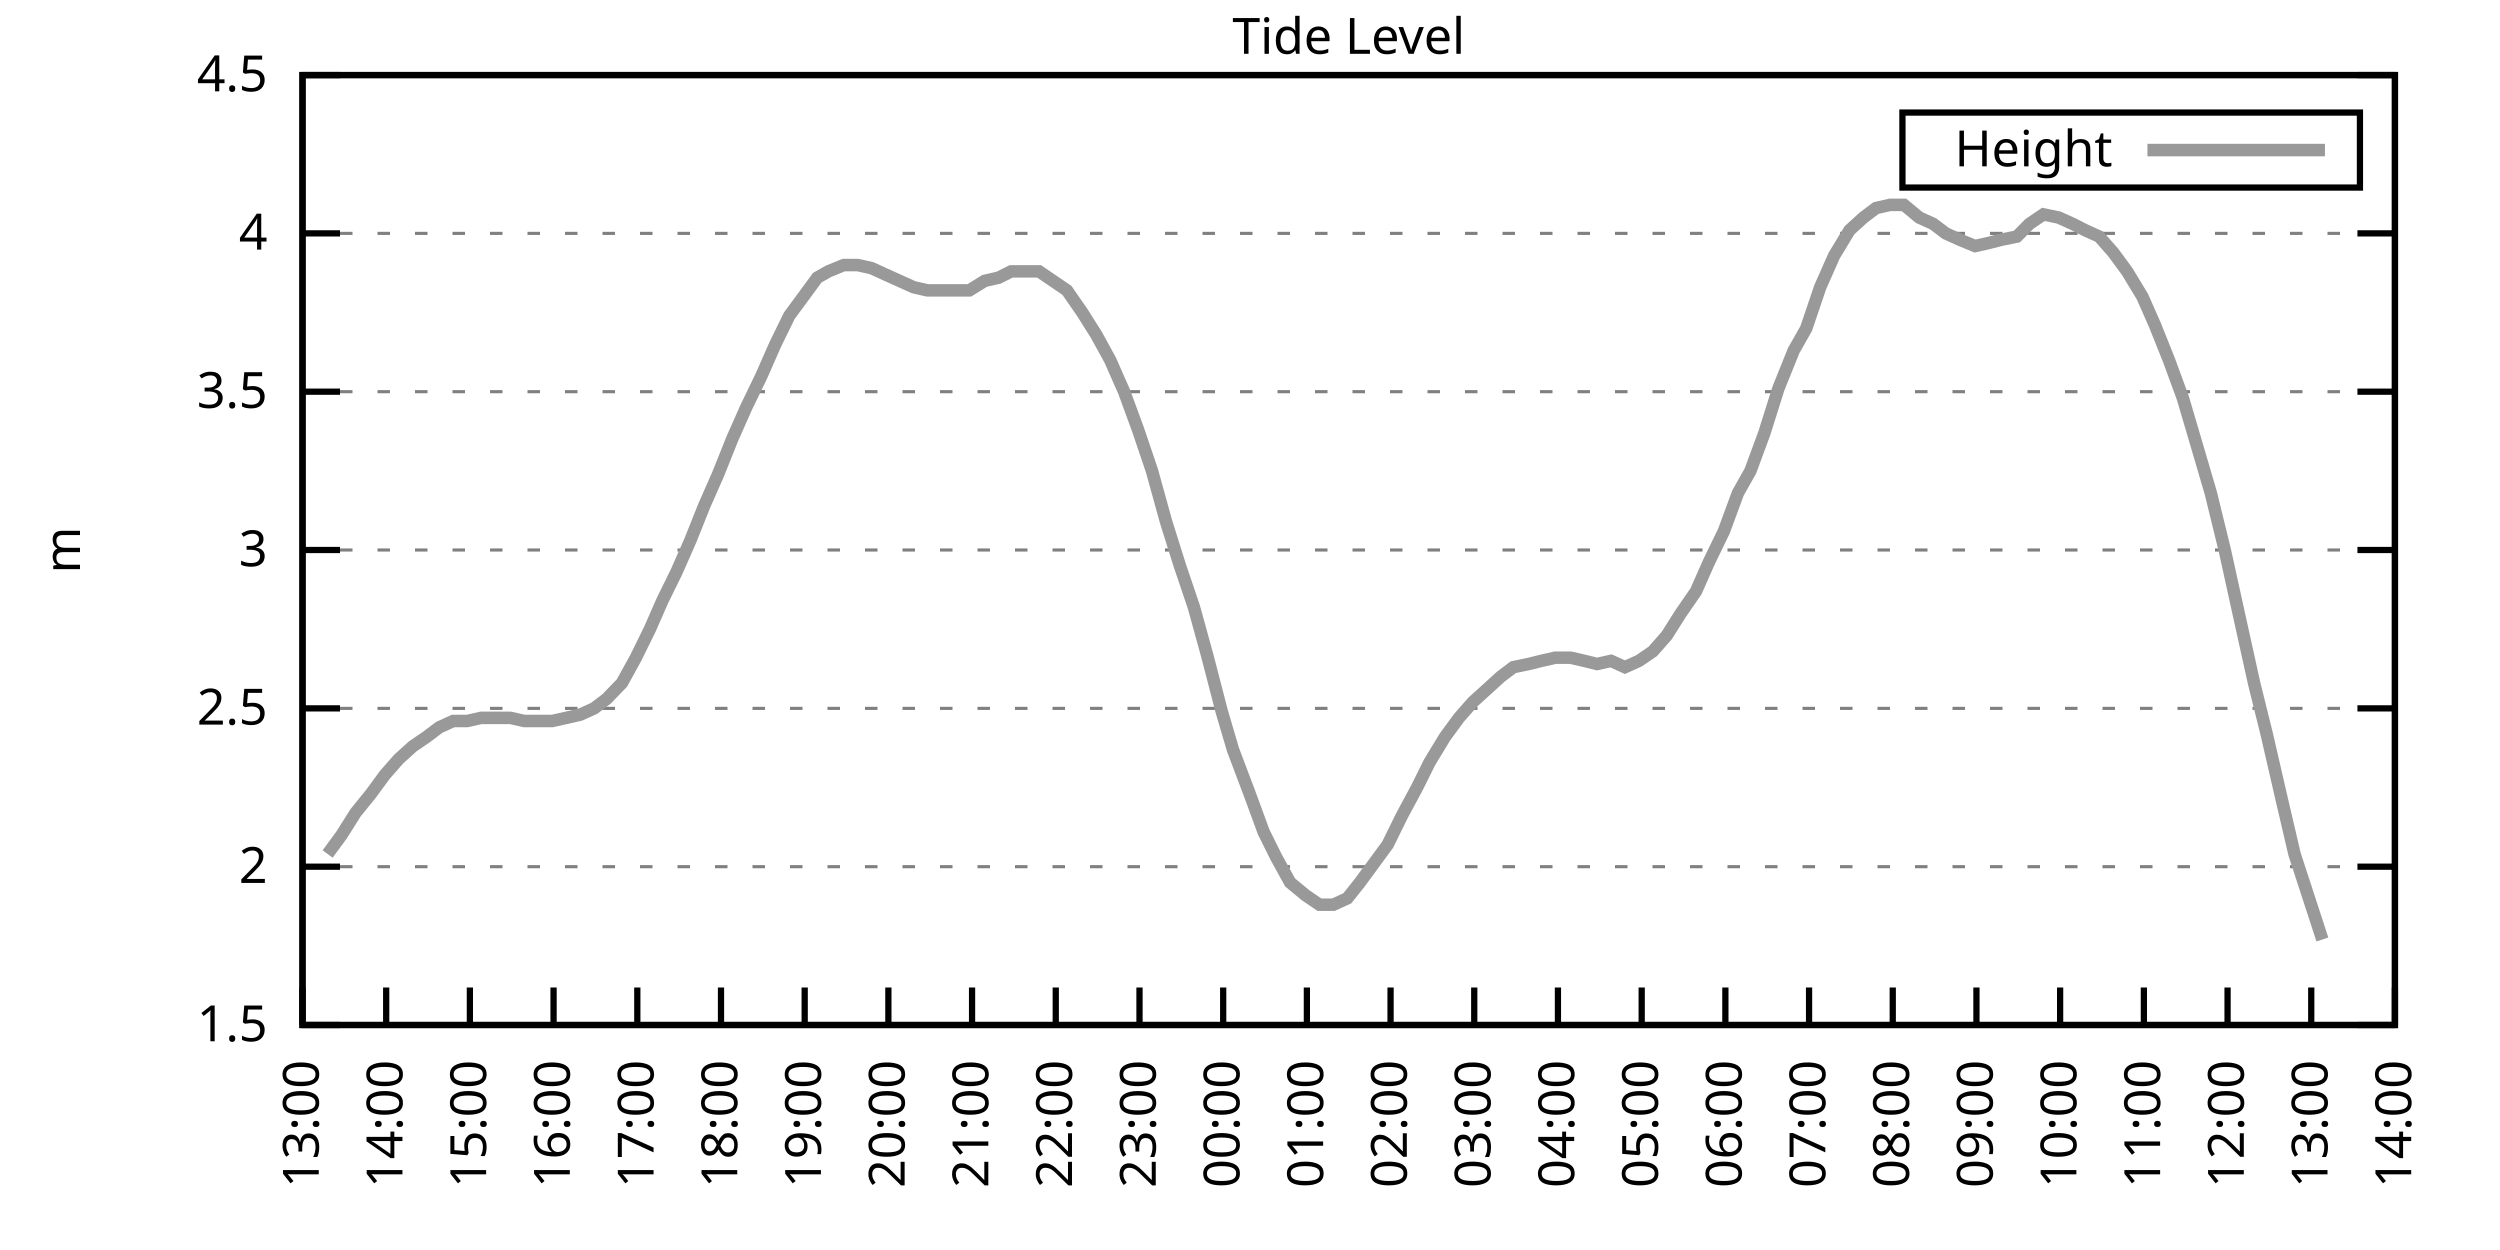
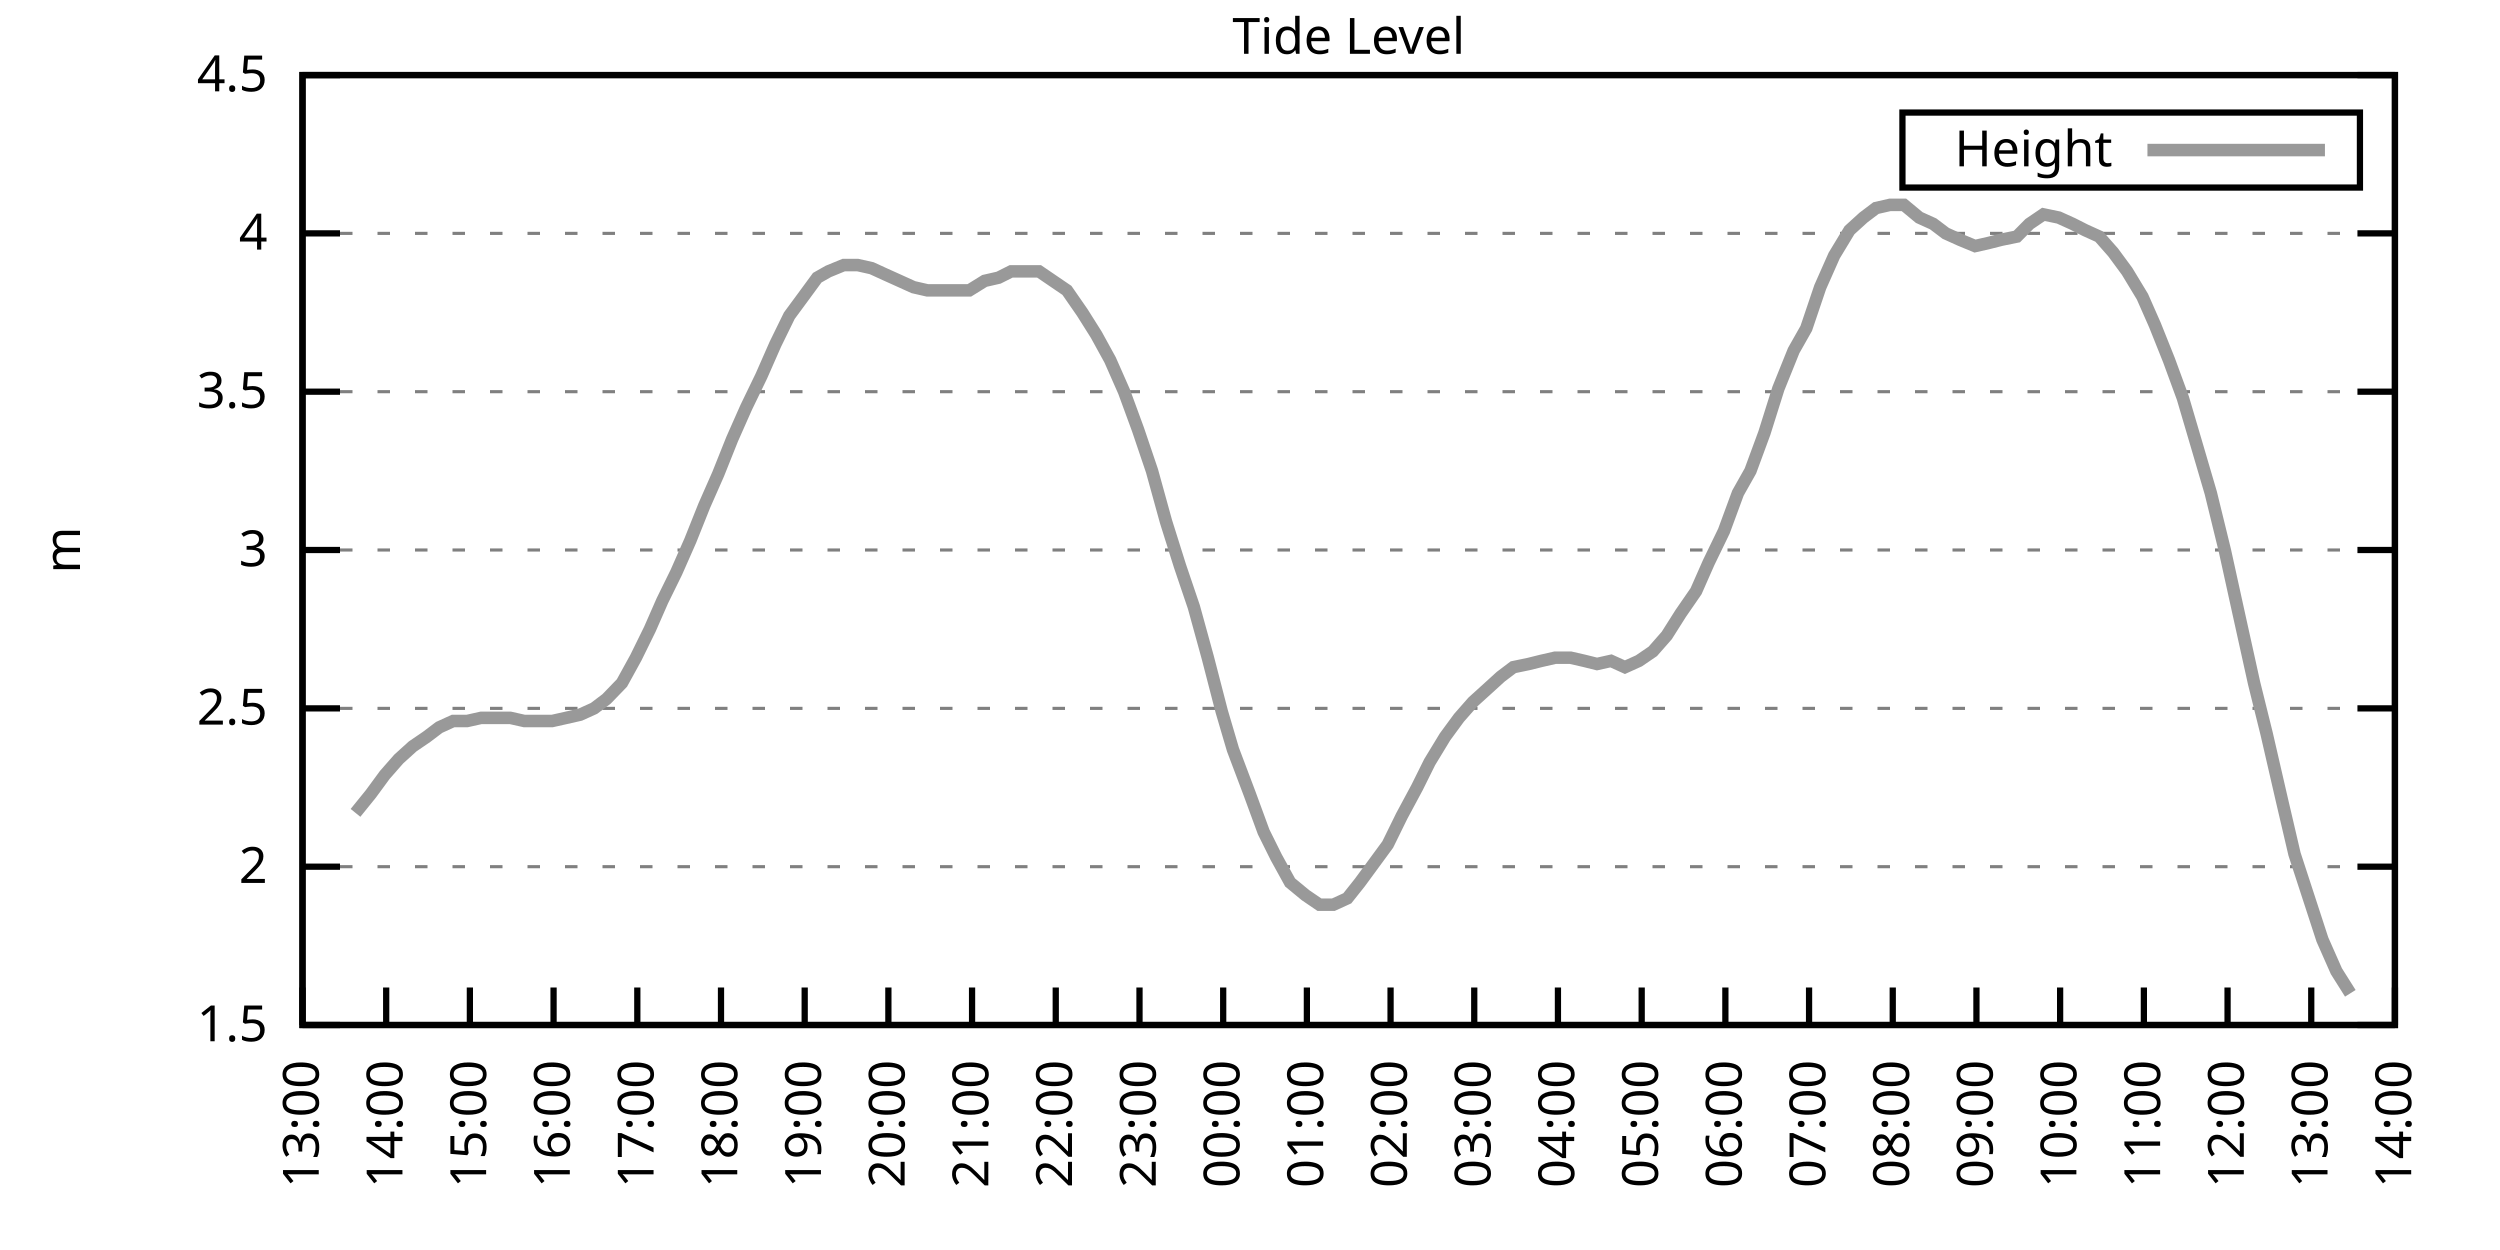
<svg xmlns="http://www.w3.org/2000/svg" xmlns:xlink="http://www.w3.org/1999/xlink" width="400" height="200" viewBox="0 0 400 200">
  <g id="gnuplot_canvas">
    <rect x="0" y="0" width="400" height="200" fill="none" />
    <defs>
      <circle id="gpDot" r="0.5" stroke-width="0.5" stroke="currentColor" />
      <path id="gpPt0" stroke-width="0.333" stroke="currentColor" d="M-1,0 h2 M0,-1 v2" />
      <path id="gpPt1" stroke-width="0.333" stroke="currentColor" d="M-1,-1 L1,1 M1,-1 L-1,1" />
      <path id="gpPt2" stroke-width="0.333" stroke="currentColor" d="M-1,0 L1,0 M0,-1 L0,1 M-1,-1 L1,1 M-1,1 L1,-1" />
      <rect id="gpPt3" stroke-width="0.333" stroke="currentColor" x="-1" y="-1" width="2" height="2" />
      <rect id="gpPt4" stroke-width="0.333" stroke="currentColor" fill="currentColor" x="-1" y="-1" width="2" height="2" />
      <circle id="gpPt5" stroke-width="0.333" stroke="currentColor" cx="0" cy="0" r="1" />
      <use xlink:href="#gpPt5" id="gpPt6" fill="currentColor" stroke="none" />
      <path id="gpPt7" stroke-width="0.333" stroke="currentColor" d="M0,-1.33 L-1.33,0.67 L1.33,0.67 z" />
      <use xlink:href="#gpPt7" id="gpPt8" fill="currentColor" stroke="none" />
      <use xlink:href="#gpPt7" id="gpPt9" stroke="currentColor" transform="rotate(180)" />
      <use xlink:href="#gpPt9" id="gpPt10" fill="currentColor" stroke="none" />
      <use xlink:href="#gpPt3" id="gpPt11" stroke="currentColor" transform="rotate(45)" />
      <use xlink:href="#gpPt11" id="gpPt12" fill="currentColor" stroke="none" />
      <path id="gpPt13" stroke-width="0.333" stroke="currentColor" d="M0,1.330 L1.265,0.411 L0.782,-1.067 L-0.782,-1.076 L-1.265,0.411 z" />
      <use xlink:href="#gpPt13" id="gpPt14" fill="currentColor" stroke="none" />
      <filter id="textbox" filterUnits="objectBoundingBox" x="0" y="0" height="1" width="1">
        <feFlood flood-color="white" flood-opacity="1" result="bgnd" />
        <feComposite in="SourceGraphic" in2="bgnd" operator="atop" />
      </filter>
      <filter id="greybox" filterUnits="objectBoundingBox" x="0" y="0" height="1" width="1">
        <feFlood flood-color="lightgrey" flood-opacity="1" result="grey" />
        <feComposite in="SourceGraphic" in2="grey" operator="atop" />
      </filter>
    </defs>
    <g fill="none" color="white" stroke="currentColor" stroke-width="1.00" stroke-linecap="butt" stroke-linejoin="miter">
</g>
    <g fill="none" color="black" stroke="currentColor" stroke-width="1.00" stroke-linecap="butt" stroke-linejoin="miter">
      <g stroke="none" shape-rendering="crispEdges">
        <polygon fill="rgb(255, 255, 255)" points="48.40,164.00 383.18,164.00 383.18,12.02 48.40,12.02 " />
      </g>
    </g>
    <g fill="none" color="black" stroke="currentColor" stroke-width="1.00" stroke-linecap="butt" stroke-linejoin="miter">
</g>
    <g fill="none" color="black" stroke="black" stroke-width="0.50" stroke-linecap="butt" stroke-linejoin="miter">
</g>
    <g fill="none" color="gray" stroke="currentColor" stroke-width="0.50" stroke-linecap="butt" stroke-linejoin="miter">
      <path stroke="gray" stroke-dasharray="2,4" class="gridline" d="M48.40,164.00 L383.19,164.00  " />
    </g>
    <g fill="none" color="gray" stroke="gray" stroke-width="1.00" stroke-linecap="butt" stroke-linejoin="miter">
</g>
    <g fill="none" color="black" stroke="currentColor" stroke-width="1.00" stroke-linecap="butt" stroke-linejoin="miter">
      <path stroke="black" d="M48.40,164.00 L54.40,164.00 M383.19,164.00 L377.19,164.00  " />
      <g transform="translate(42.80,166.60)" stroke="none" fill="black" font-family="Sans" font-size="8.00" text-anchor="end">
        <text>
          <tspan font-family="Sans"> 1.5</tspan>
        </text>
      </g>
    </g>
    <g fill="none" color="black" stroke="currentColor" stroke-width="1.00" stroke-linecap="butt" stroke-linejoin="miter">
</g>
    <g fill="none" color="black" stroke="black" stroke-width="0.50" stroke-linecap="butt" stroke-linejoin="miter">
</g>
    <g fill="none" color="gray" stroke="currentColor" stroke-width="0.50" stroke-linecap="butt" stroke-linejoin="miter">
      <path stroke="gray" stroke-dasharray="2,4" class="gridline" d="M48.40,138.67 L383.19,138.67  " />
    </g>
    <g fill="none" color="gray" stroke="gray" stroke-width="1.00" stroke-linecap="butt" stroke-linejoin="miter">
</g>
    <g fill="none" color="black" stroke="currentColor" stroke-width="1.00" stroke-linecap="butt" stroke-linejoin="miter">
      <path stroke="black" d="M48.40,138.67 L54.40,138.67 M383.19,138.67 L377.19,138.67  " />
      <g transform="translate(42.80,141.27)" stroke="none" fill="black" font-family="Sans" font-size="8.00" text-anchor="end">
        <text>
          <tspan font-family="Sans"> 2</tspan>
        </text>
      </g>
    </g>
    <g fill="none" color="black" stroke="currentColor" stroke-width="1.00" stroke-linecap="butt" stroke-linejoin="miter">
</g>
    <g fill="none" color="black" stroke="black" stroke-width="0.50" stroke-linecap="butt" stroke-linejoin="miter">
</g>
    <g fill="none" color="gray" stroke="currentColor" stroke-width="0.50" stroke-linecap="butt" stroke-linejoin="miter">
      <path stroke="gray" stroke-dasharray="2,4" class="gridline" d="M48.40,113.34 L383.19,113.34  " />
    </g>
    <g fill="none" color="gray" stroke="gray" stroke-width="1.00" stroke-linecap="butt" stroke-linejoin="miter">
</g>
    <g fill="none" color="black" stroke="currentColor" stroke-width="1.00" stroke-linecap="butt" stroke-linejoin="miter">
      <path stroke="black" d="M48.40,113.34 L54.40,113.34 M383.19,113.34 L377.19,113.34  " />
      <g transform="translate(42.80,115.94)" stroke="none" fill="black" font-family="Sans" font-size="8.00" text-anchor="end">
        <text>
          <tspan font-family="Sans"> 2.5</tspan>
        </text>
      </g>
    </g>
    <g fill="none" color="black" stroke="currentColor" stroke-width="1.00" stroke-linecap="butt" stroke-linejoin="miter">
</g>
    <g fill="none" color="black" stroke="black" stroke-width="0.50" stroke-linecap="butt" stroke-linejoin="miter">
</g>
    <g fill="none" color="gray" stroke="currentColor" stroke-width="0.50" stroke-linecap="butt" stroke-linejoin="miter">
      <path stroke="gray" stroke-dasharray="2,4" class="gridline" d="M48.40,88.00 L383.19,88.00  " />
    </g>
    <g fill="none" color="gray" stroke="gray" stroke-width="1.00" stroke-linecap="butt" stroke-linejoin="miter">
</g>
    <g fill="none" color="black" stroke="currentColor" stroke-width="1.00" stroke-linecap="butt" stroke-linejoin="miter">
      <path stroke="black" d="M48.40,88.00 L54.40,88.00 M383.19,88.00 L377.19,88.00  " />
      <g transform="translate(42.80,90.60)" stroke="none" fill="black" font-family="Sans" font-size="8.00" text-anchor="end">
        <text>
          <tspan font-family="Sans"> 3</tspan>
        </text>
      </g>
    </g>
    <g fill="none" color="black" stroke="currentColor" stroke-width="1.00" stroke-linecap="butt" stroke-linejoin="miter">
</g>
    <g fill="none" color="black" stroke="black" stroke-width="0.50" stroke-linecap="butt" stroke-linejoin="miter">
</g>
    <g fill="none" color="gray" stroke="currentColor" stroke-width="0.50" stroke-linecap="butt" stroke-linejoin="miter">
      <path stroke="gray" stroke-dasharray="2,4" class="gridline" d="M48.40,62.67 L383.19,62.67  " />
    </g>
    <g fill="none" color="gray" stroke="gray" stroke-width="1.00" stroke-linecap="butt" stroke-linejoin="miter">
</g>
    <g fill="none" color="black" stroke="currentColor" stroke-width="1.00" stroke-linecap="butt" stroke-linejoin="miter">
      <path stroke="black" d="M48.40,62.67 L54.40,62.67 M383.19,62.67 L377.19,62.67  " />
      <g transform="translate(42.80,65.27)" stroke="none" fill="black" font-family="Sans" font-size="8.00" text-anchor="end">
        <text>
          <tspan font-family="Sans"> 3.5</tspan>
        </text>
      </g>
    </g>
    <g fill="none" color="black" stroke="currentColor" stroke-width="1.00" stroke-linecap="butt" stroke-linejoin="miter">
</g>
    <g fill="none" color="black" stroke="black" stroke-width="0.50" stroke-linecap="butt" stroke-linejoin="miter">
</g>
    <g fill="none" color="gray" stroke="currentColor" stroke-width="0.50" stroke-linecap="butt" stroke-linejoin="miter">
      <path stroke="gray" stroke-dasharray="2,4" class="gridline" d="M48.40,37.34 L383.19,37.34  " />
    </g>
    <g fill="none" color="gray" stroke="gray" stroke-width="1.00" stroke-linecap="butt" stroke-linejoin="miter">
</g>
    <g fill="none" color="black" stroke="currentColor" stroke-width="1.00" stroke-linecap="butt" stroke-linejoin="miter">
      <path stroke="black" d="M48.40,37.34 L54.40,37.34 M383.19,37.34 L377.19,37.34  " />
      <g transform="translate(42.80,39.94)" stroke="none" fill="black" font-family="Sans" font-size="8.00" text-anchor="end">
        <text>
          <tspan font-family="Sans"> 4</tspan>
        </text>
      </g>
    </g>
    <g fill="none" color="black" stroke="currentColor" stroke-width="1.00" stroke-linecap="butt" stroke-linejoin="miter">
</g>
    <g fill="none" color="black" stroke="black" stroke-width="0.50" stroke-linecap="butt" stroke-linejoin="miter">
</g>
    <g fill="none" color="gray" stroke="currentColor" stroke-width="0.50" stroke-linecap="butt" stroke-linejoin="miter">
      <path stroke="gray" stroke-dasharray="2,4" class="gridline" d="M48.40,12.01 L383.19,12.01  " />
    </g>
    <g fill="none" color="gray" stroke="gray" stroke-width="1.00" stroke-linecap="butt" stroke-linejoin="miter">
</g>
    <g fill="none" color="black" stroke="currentColor" stroke-width="1.00" stroke-linecap="butt" stroke-linejoin="miter">
      <path stroke="black" d="M48.40,12.01 L54.40,12.01 M383.19,12.01 L377.19,12.01  " />
      <g transform="translate(42.80,14.61)" stroke="none" fill="black" font-family="Sans" font-size="8.00" text-anchor="end">
        <text>
          <tspan font-family="Sans"> 4.5</tspan>
        </text>
      </g>
    </g>
    <g fill="none" color="black" stroke="currentColor" stroke-width="1.00" stroke-linecap="butt" stroke-linejoin="miter">
      <path stroke="black" d="M48.40,164.00 L48.40,158.00  " />
      <g transform="translate(51.00,169.60) rotate(270.00)" stroke="none" fill="black" font-family="Sans" font-size="8.00" text-anchor="end">
        <text>
          <tspan font-family="Sans">13:00</tspan>
        </text>
      </g>
    </g>
    <g fill="none" color="black" stroke="currentColor" stroke-width="1.00" stroke-linecap="butt" stroke-linejoin="miter">
      <path stroke="black" d="M61.79,164.00 L61.79,158.00  " />
      <g transform="translate(64.39,169.60) rotate(270.00)" stroke="none" fill="black" font-family="Sans" font-size="8.00" text-anchor="end">
        <text>
          <tspan font-family="Sans">14:00</tspan>
        </text>
      </g>
    </g>
    <g fill="none" color="black" stroke="currentColor" stroke-width="1.00" stroke-linecap="butt" stroke-linejoin="miter">
      <path stroke="black" d="M75.18,164.00 L75.18,158.00  " />
      <g transform="translate(77.78,169.60) rotate(270.00)" stroke="none" fill="black" font-family="Sans" font-size="8.00" text-anchor="end">
        <text>
          <tspan font-family="Sans">15:00</tspan>
        </text>
      </g>
    </g>
    <g fill="none" color="black" stroke="currentColor" stroke-width="1.00" stroke-linecap="butt" stroke-linejoin="miter">
      <path stroke="black" d="M88.57,164.00 L88.57,158.00  " />
      <g transform="translate(91.17,169.60) rotate(270.00)" stroke="none" fill="black" font-family="Sans" font-size="8.00" text-anchor="end">
        <text>
          <tspan font-family="Sans">16:00</tspan>
        </text>
      </g>
    </g>
    <g fill="none" color="black" stroke="currentColor" stroke-width="1.00" stroke-linecap="butt" stroke-linejoin="miter">
      <path stroke="black" d="M101.97,164.00 L101.97,158.00  " />
      <g transform="translate(104.57,169.60) rotate(270.00)" stroke="none" fill="black" font-family="Sans" font-size="8.00" text-anchor="end">
        <text>
          <tspan font-family="Sans">17:00</tspan>
        </text>
      </g>
    </g>
    <g fill="none" color="black" stroke="currentColor" stroke-width="1.00" stroke-linecap="butt" stroke-linejoin="miter">
      <path stroke="black" d="M115.36,164.00 L115.36,158.00  " />
      <g transform="translate(117.96,169.60) rotate(270.00)" stroke="none" fill="black" font-family="Sans" font-size="8.00" text-anchor="end">
        <text>
          <tspan font-family="Sans">18:00</tspan>
        </text>
      </g>
    </g>
    <g fill="none" color="black" stroke="currentColor" stroke-width="1.00" stroke-linecap="butt" stroke-linejoin="miter">
      <path stroke="black" d="M128.75,164.00 L128.75,158.00  " />
      <g transform="translate(131.35,169.60) rotate(270.00)" stroke="none" fill="black" font-family="Sans" font-size="8.00" text-anchor="end">
        <text>
          <tspan font-family="Sans">19:00</tspan>
        </text>
      </g>
    </g>
    <g fill="none" color="black" stroke="currentColor" stroke-width="1.00" stroke-linecap="butt" stroke-linejoin="miter">
      <path stroke="black" d="M142.14,164.00 L142.14,158.00  " />
      <g transform="translate(144.74,169.60) rotate(270.00)" stroke="none" fill="black" font-family="Sans" font-size="8.00" text-anchor="end">
        <text>
          <tspan font-family="Sans">20:00</tspan>
        </text>
      </g>
    </g>
    <g fill="none" color="black" stroke="currentColor" stroke-width="1.00" stroke-linecap="butt" stroke-linejoin="miter">
      <path stroke="black" d="M155.53,164.00 L155.53,158.00  " />
      <g transform="translate(158.13,169.60) rotate(270.00)" stroke="none" fill="black" font-family="Sans" font-size="8.00" text-anchor="end">
        <text>
          <tspan font-family="Sans">21:00</tspan>
        </text>
      </g>
    </g>
    <g fill="none" color="black" stroke="currentColor" stroke-width="1.00" stroke-linecap="butt" stroke-linejoin="miter">
      <path stroke="black" d="M168.92,164.00 L168.92,158.00  " />
      <g transform="translate(171.52,169.60) rotate(270.00)" stroke="none" fill="black" font-family="Sans" font-size="8.00" text-anchor="end">
        <text>
          <tspan font-family="Sans">22:00</tspan>
        </text>
      </g>
    </g>
    <g fill="none" color="black" stroke="currentColor" stroke-width="1.00" stroke-linecap="butt" stroke-linejoin="miter">
      <path stroke="black" d="M182.32,164.00 L182.32,158.00  " />
      <g transform="translate(184.92,169.60) rotate(270.00)" stroke="none" fill="black" font-family="Sans" font-size="8.00" text-anchor="end">
        <text>
          <tspan font-family="Sans">23:00</tspan>
        </text>
      </g>
    </g>
    <g fill="none" color="black" stroke="currentColor" stroke-width="1.00" stroke-linecap="butt" stroke-linejoin="miter">
      <path stroke="black" d="M195.71,164.00 L195.71,158.00  " />
      <g transform="translate(198.31,169.60) rotate(270.00)" stroke="none" fill="black" font-family="Sans" font-size="8.00" text-anchor="end">
        <text>
          <tspan font-family="Sans">00:00</tspan>
        </text>
      </g>
    </g>
    <g fill="none" color="black" stroke="currentColor" stroke-width="1.00" stroke-linecap="butt" stroke-linejoin="miter">
      <path stroke="black" d="M209.10,164.00 L209.10,158.00  " />
      <g transform="translate(211.70,169.60) rotate(270.00)" stroke="none" fill="black" font-family="Sans" font-size="8.00" text-anchor="end">
        <text>
          <tspan font-family="Sans">01:00</tspan>
        </text>
      </g>
    </g>
    <g fill="none" color="black" stroke="currentColor" stroke-width="1.00" stroke-linecap="butt" stroke-linejoin="miter">
      <path stroke="black" d="M222.49,164.00 L222.49,158.00  " />
      <g transform="translate(225.09,169.60) rotate(270.00)" stroke="none" fill="black" font-family="Sans" font-size="8.00" text-anchor="end">
        <text>
          <tspan font-family="Sans">02:00</tspan>
        </text>
      </g>
    </g>
    <g fill="none" color="black" stroke="currentColor" stroke-width="1.00" stroke-linecap="butt" stroke-linejoin="miter">
      <path stroke="black" d="M235.88,164.00 L235.88,158.00  " />
      <g transform="translate(238.48,169.60) rotate(270.00)" stroke="none" fill="black" font-family="Sans" font-size="8.00" text-anchor="end">
        <text>
          <tspan font-family="Sans">03:00</tspan>
        </text>
      </g>
    </g>
    <g fill="none" color="black" stroke="currentColor" stroke-width="1.00" stroke-linecap="butt" stroke-linejoin="miter">
      <path stroke="black" d="M249.27,164.00 L249.27,158.00  " />
      <g transform="translate(251.87,169.60) rotate(270.00)" stroke="none" fill="black" font-family="Sans" font-size="8.00" text-anchor="end">
        <text>
          <tspan font-family="Sans">04:00</tspan>
        </text>
      </g>
    </g>
    <g fill="none" color="black" stroke="currentColor" stroke-width="1.00" stroke-linecap="butt" stroke-linejoin="miter">
      <path stroke="black" d="M262.67,164.00 L262.67,158.00  " />
      <g transform="translate(265.27,169.60) rotate(270.00)" stroke="none" fill="black" font-family="Sans" font-size="8.00" text-anchor="end">
        <text>
          <tspan font-family="Sans">05:00</tspan>
        </text>
      </g>
    </g>
    <g fill="none" color="black" stroke="currentColor" stroke-width="1.00" stroke-linecap="butt" stroke-linejoin="miter">
      <path stroke="black" d="M276.06,164.00 L276.06,158.00  " />
      <g transform="translate(278.66,169.60) rotate(270.00)" stroke="none" fill="black" font-family="Sans" font-size="8.00" text-anchor="end">
        <text>
          <tspan font-family="Sans">06:00</tspan>
        </text>
      </g>
    </g>
    <g fill="none" color="black" stroke="currentColor" stroke-width="1.00" stroke-linecap="butt" stroke-linejoin="miter">
      <path stroke="black" d="M289.45,164.00 L289.45,158.00  " />
      <g transform="translate(292.05,169.60) rotate(270.00)" stroke="none" fill="black" font-family="Sans" font-size="8.00" text-anchor="end">
        <text>
          <tspan font-family="Sans">07:00</tspan>
        </text>
      </g>
    </g>
    <g fill="none" color="black" stroke="currentColor" stroke-width="1.00" stroke-linecap="butt" stroke-linejoin="miter">
      <path stroke="black" d="M302.84,164.00 L302.84,158.00  " />
      <g transform="translate(305.44,169.60) rotate(270.00)" stroke="none" fill="black" font-family="Sans" font-size="8.00" text-anchor="end">
        <text>
          <tspan font-family="Sans">08:00</tspan>
        </text>
      </g>
    </g>
    <g fill="none" color="black" stroke="currentColor" stroke-width="1.00" stroke-linecap="butt" stroke-linejoin="miter">
      <path stroke="black" d="M316.23,164.00 L316.23,158.00  " />
      <g transform="translate(318.83,169.60) rotate(270.00)" stroke="none" fill="black" font-family="Sans" font-size="8.00" text-anchor="end">
        <text>
          <tspan font-family="Sans">09:00</tspan>
        </text>
      </g>
    </g>
    <g fill="none" color="black" stroke="currentColor" stroke-width="1.00" stroke-linecap="butt" stroke-linejoin="miter">
      <path stroke="black" d="M329.62,164.00 L329.62,158.00  " />
      <g transform="translate(332.22,169.60) rotate(270.00)" stroke="none" fill="black" font-family="Sans" font-size="8.00" text-anchor="end">
        <text>
          <tspan font-family="Sans">10:00</tspan>
        </text>
      </g>
    </g>
    <g fill="none" color="black" stroke="currentColor" stroke-width="1.00" stroke-linecap="butt" stroke-linejoin="miter">
      <path stroke="black" d="M343.02,164.00 L343.02,158.00  " />
      <g transform="translate(345.62,169.60) rotate(270.00)" stroke="none" fill="black" font-family="Sans" font-size="8.00" text-anchor="end">
        <text>
          <tspan font-family="Sans">11:00</tspan>
        </text>
      </g>
    </g>
    <g fill="none" color="black" stroke="currentColor" stroke-width="1.00" stroke-linecap="butt" stroke-linejoin="miter">
      <path stroke="black" d="M356.41,164.00 L356.41,158.00  " />
      <g transform="translate(359.01,169.60) rotate(270.00)" stroke="none" fill="black" font-family="Sans" font-size="8.00" text-anchor="end">
        <text>
          <tspan font-family="Sans">12:00</tspan>
        </text>
      </g>
    </g>
    <g fill="none" color="black" stroke="currentColor" stroke-width="1.00" stroke-linecap="butt" stroke-linejoin="miter">
      <path stroke="black" d="M369.80,164.00 L369.80,158.00  " />
      <g transform="translate(372.40,169.60) rotate(270.00)" stroke="none" fill="black" font-family="Sans" font-size="8.00" text-anchor="end">
        <text>
          <tspan font-family="Sans">13:00</tspan>
        </text>
      </g>
    </g>
    <g fill="none" color="black" stroke="currentColor" stroke-width="1.00" stroke-linecap="butt" stroke-linejoin="miter">
      <path stroke="black" d="M383.19,164.00 L383.19,158.00  " />
      <g transform="translate(385.79,169.60) rotate(270.00)" stroke="none" fill="black" font-family="Sans" font-size="8.00" text-anchor="end">
        <text>
          <tspan font-family="Sans">14:00</tspan>
        </text>
      </g>
    </g>
    <g fill="none" color="black" stroke="currentColor" stroke-width="1.00" stroke-linecap="butt" stroke-linejoin="miter">
</g>
    <g fill="none" color="black" stroke="currentColor" stroke-width="1.00" stroke-linecap="butt" stroke-linejoin="miter">
      <path stroke="black" d="M48.40,12.01 L48.40,164.00 L383.19,164.00 L383.19,12.01 L48.40,12.01 Z  " />
    </g>
    <g fill="none" color="black" stroke="currentColor" stroke-width="1.00" stroke-linecap="butt" stroke-linejoin="miter">
</g>
    <g fill="none" color="black" stroke="currentColor" stroke-width="1.00" stroke-linecap="butt" stroke-linejoin="miter">
      <path stroke="black" d="M304.39,30.01 L304.39,18.01 L377.59,18.01 L377.59,30.01 L304.39,30.01 Z  " />
    </g>
    <g id="Tide_level_plot_1">
      <g fill="none" color="white" stroke="black" stroke-width="2.00" stroke-linecap="butt" stroke-linejoin="miter">
</g>
      <g fill="none" color="black" stroke="currentColor" stroke-width="2.00" stroke-linecap="butt" stroke-linejoin="miter">
        <g transform="translate(337.99,26.61)" stroke="none" fill="black" font-family="Sans" font-size="8.00" text-anchor="end">
          <text>
            <tspan font-family="Sans">Height</tspan>
          </text>
        </g>
      </g>
      <g fill="none" color="black" stroke="currentColor" stroke-width="2.00" stroke-linecap="butt" stroke-linejoin="miter">
-         <path stroke="rgb(153, 153, 153)" d="M343.59,24.01 L371.99,24.01 M52.42,136.64 L54.65,133.60 L56.88,130.06 L59.34,127.02 L61.57,123.98 L63.80,121.44   L66.03,119.42 L68.26,117.90 L70.27,116.38 L72.50,115.36 L74.74,115.36 L76.97,114.86 L79.42,114.86 L81.66,114.86   L83.89,115.36 L86.12,115.36 L88.35,115.36 L90.58,114.86 L92.82,114.35 L95.05,113.34 L97.06,111.82 L99.51,109.28   L101.74,105.23 L103.98,100.67 L105.98,96.11 L108.22,91.55 L110.45,86.49 L112.68,80.91 L114.91,75.85 L117.14,70.27   L119.38,65.21 L121.83,60.14 L124.06,55.07 L126.29,50.51 L128.53,47.47 L130.76,44.43 L132.54,43.42 L135.00,42.41   L137.23,42.41 L139.46,42.91 L141.69,43.93 L143.93,44.94 L146.16,45.95 L148.39,46.46 L150.62,46.46 L152.85,46.46   L155.09,46.46 L157.54,44.94 L159.77,44.43 L161.78,43.42 L164.01,43.42 L166.25,43.42 L168.48,44.94 L170.71,46.46   L173.17,50.01 L175.40,53.55 L177.63,57.61 L179.86,62.67 L182.09,68.75 L184.32,75.34 L186.56,83.45 L188.79,90.54   L191.02,97.12 L193.25,105.23 L195.48,113.84 L197.27,119.92 L199.95,127.02 L202.18,133.10 L204.19,137.15 L206.42,141.20   L208.88,143.23 L211.11,144.75 L213.34,144.75 L215.57,143.73 L217.58,141.20 L219.81,138.16 L222.04,135.12 L224.28,130.56   L226.73,126.00 L228.74,121.95 L231.20,117.90 L233.43,114.86 L235.66,112.32 L237.89,110.30 L240.12,108.27 L242.13,106.75   L244.59,106.24 L246.60,105.74 L248.83,105.23 L251.28,105.23 L253.51,105.74 L255.52,106.24 L257.76,105.74 L259.99,106.75   L262.22,105.74 L264.45,104.22 L266.68,101.68 L268.92,98.14 L271.37,94.59 L273.38,90.03 L275.83,84.97 L278.07,78.89   L280.07,75.34 L282.31,69.26 L284.54,62.17 L286.99,56.09 L289.00,52.54 L291.23,45.95 L293.47,40.89 L295.92,36.84   L298.15,34.81 L300.16,33.29 L302.39,32.78 L304.63,32.78 L307.08,34.81 L309.31,35.82 L311.32,37.34 L313.55,38.35   L316.01,39.37 L318.24,38.86 L320.25,38.35 L322.70,37.85 L324.71,35.82 L326.95,34.30 L329.40,34.81 L331.63,35.82   L333.64,36.84 L335.87,37.85 L338.10,40.38 L340.34,43.42 L342.79,47.47 L344.80,52.03 L347.03,57.61 L349.26,63.69   L351.50,71.29 L353.73,78.89 L355.96,88.00 L358.19,98.14 L360.65,109.28 L362.66,117.39 L365.11,128.03 L367.12,136.64   L371.58,150.32  " />
+         <path stroke="rgb(153, 153, 153)" d="M343.59,24.01 L371.99,24.01 M56.88,130.06 L59.34,127.02 L61.57,123.98 L63.80,121.44 L66.03,119.42 L68.26,117.90   L70.27,116.38 L72.50,115.36 L74.74,115.36 L76.97,114.86 L79.42,114.86 L81.66,114.86 L83.89,115.36 L86.12,115.36   L88.35,115.36 L90.58,114.86 L92.82,114.35 L95.05,113.34 L97.06,111.82 L99.51,109.28 L101.74,105.23 L103.98,100.67   L105.98,96.11 L108.22,91.55 L110.45,86.49 L112.68,80.91 L114.91,75.85 L117.14,70.27 L119.38,65.21 L121.83,60.14   L124.06,55.07 L126.29,50.51 L128.53,47.47 L130.76,44.43 L132.54,43.42 L135.00,42.41 L137.23,42.41 L139.46,42.91   L141.69,43.93 L143.93,44.94 L146.16,45.95 L148.39,46.46 L150.62,46.46 L152.85,46.46 L155.09,46.46 L157.54,44.94   L159.77,44.43 L161.78,43.42 L164.01,43.42 L166.25,43.42 L168.48,44.94 L170.71,46.46 L173.17,50.01 L175.40,53.55   L177.63,57.61 L179.86,62.67 L182.09,68.75 L184.32,75.34 L186.56,83.45 L188.79,90.54 L191.02,97.12 L193.25,105.23   L195.48,113.84 L197.27,119.92 L199.95,127.02 L202.18,133.10 L204.19,137.15 L206.42,141.20 L208.88,143.23 L211.11,144.75   L213.34,144.75 L215.57,143.73 L217.58,141.20 L219.81,138.16 L222.04,135.12 L224.28,130.56 L226.73,126.00 L228.74,121.95   L231.20,117.90 L233.43,114.86 L235.66,112.32 L237.89,110.30 L240.12,108.27 L242.13,106.75 L244.59,106.24 L246.60,105.74   L248.83,105.23 L251.28,105.23 L253.51,105.74 L255.52,106.24 L257.76,105.74 L259.99,106.75 L262.22,105.74 L264.45,104.22   L266.68,101.68 L268.92,98.14 L271.37,94.59 L273.38,90.03 L275.83,84.97 L278.07,78.89 L280.07,75.34 L282.31,69.26   L284.54,62.17 L286.99,56.09 L289.00,52.54 L291.23,45.95 L293.47,40.89 L295.92,36.84 L298.15,34.81 L300.16,33.29   L302.39,32.78 L304.63,32.78 L307.08,34.81 L309.31,35.82 L311.32,37.34 L313.55,38.35 L316.01,39.37 L318.24,38.86   L320.25,38.35 L322.70,37.85 L324.71,35.82 L326.95,34.30 L329.40,34.81 L331.63,35.82 L333.64,36.84 L335.87,37.85   L338.10,40.38 L340.34,43.42 L342.79,47.47 L344.80,52.03 L347.03,57.61 L349.26,63.69 L351.50,71.29 L353.73,78.89   L355.96,88.00 L358.19,98.14 L360.65,109.28 L362.66,117.39 L365.11,128.03 L367.12,136.64 L371.58,150.32 L373.82,155.39   L376.05,158.93  " />
      </g>
    </g>
    <g fill="none" color="black" stroke="currentColor" stroke-width="2.00" stroke-linecap="butt" stroke-linejoin="miter">
</g>
    <g fill="none" color="black" stroke="black" stroke-width="1.00" stroke-linecap="butt" stroke-linejoin="miter">
</g>
    <g fill="none" color="black" stroke="currentColor" stroke-width="1.00" stroke-linecap="butt" stroke-linejoin="miter">
      <path stroke="black" d="M48.40,12.01 L48.40,164.00 L383.19,164.00 L383.19,12.01 L48.40,12.01 Z  " />
      <g transform="translate(12.80,88.01) rotate(270.00)" stroke="none" fill="black" font-family="Sans" font-size="8.00" text-anchor="middle">
        <text>
          <tspan font-family="Sans">m</tspan>
        </text>
      </g>
    </g>
    <g fill="none" color="black" stroke="currentColor" stroke-width="1.00" stroke-linecap="butt" stroke-linejoin="miter">
</g>
    <g fill="none" color="black" stroke="currentColor" stroke-width="1.00" stroke-linecap="butt" stroke-linejoin="miter">
      <g transform="translate(215.79,8.61)" stroke="none" fill="black" font-family="Sans" font-size="8.00" text-anchor="middle">
        <text>
          <tspan font-family="Sans">Tide Level</tspan>
        </text>
      </g>
    </g>
    <g fill="none" color="black" stroke="currentColor" stroke-width="1.00" stroke-linecap="butt" stroke-linejoin="miter">
</g>
  </g>
</svg>
